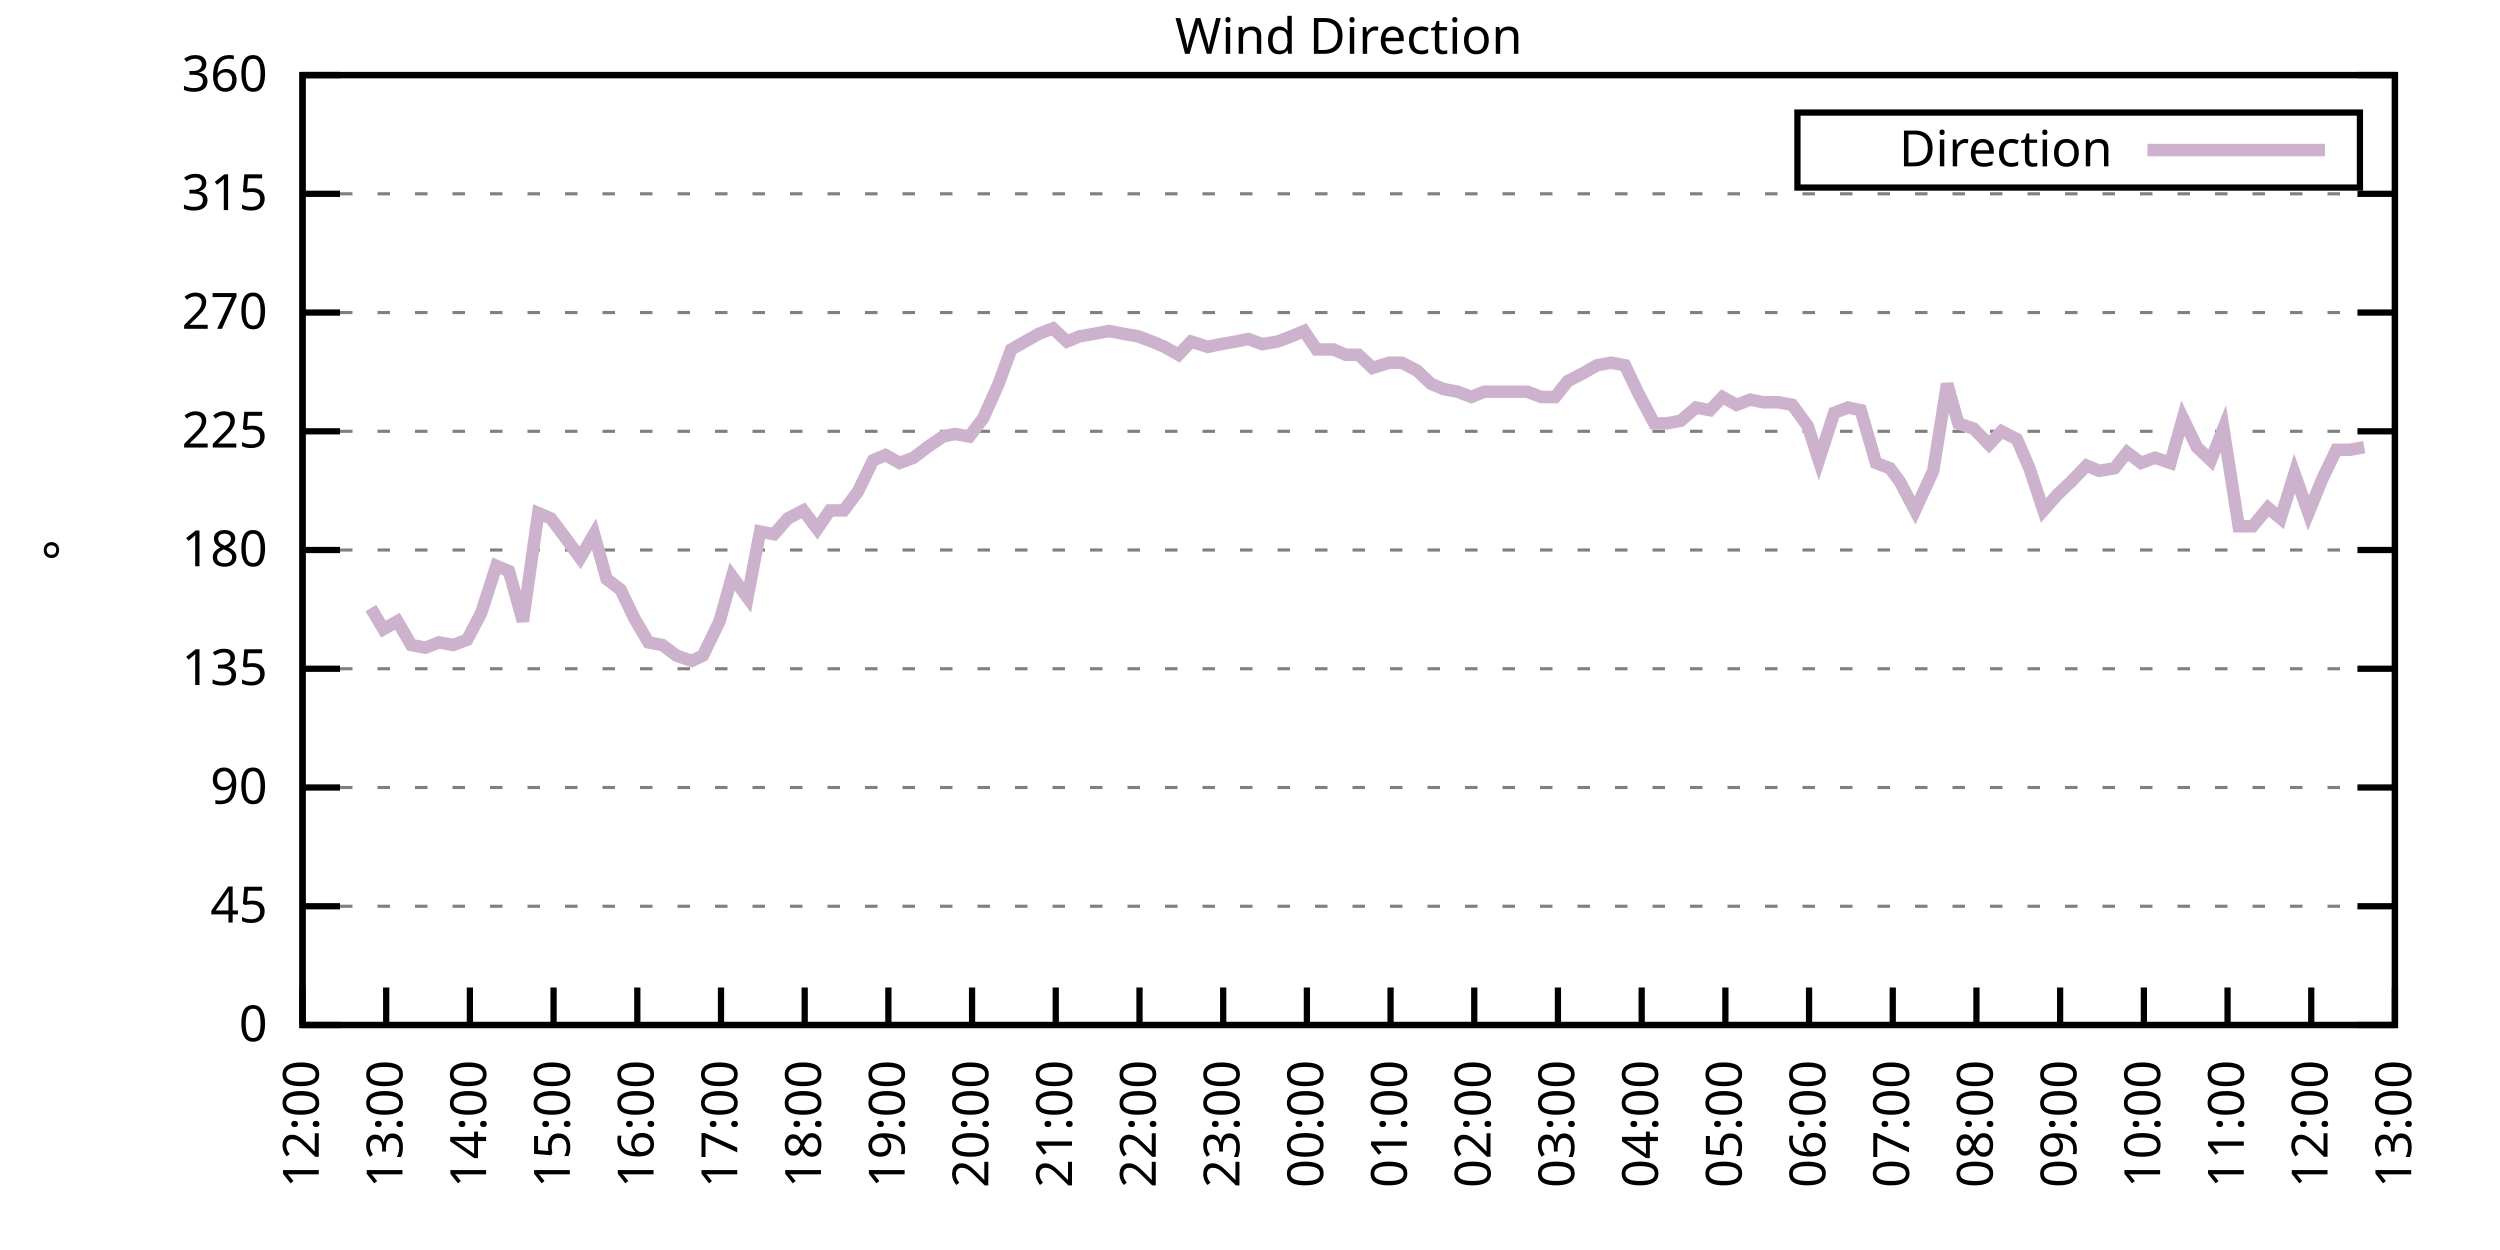
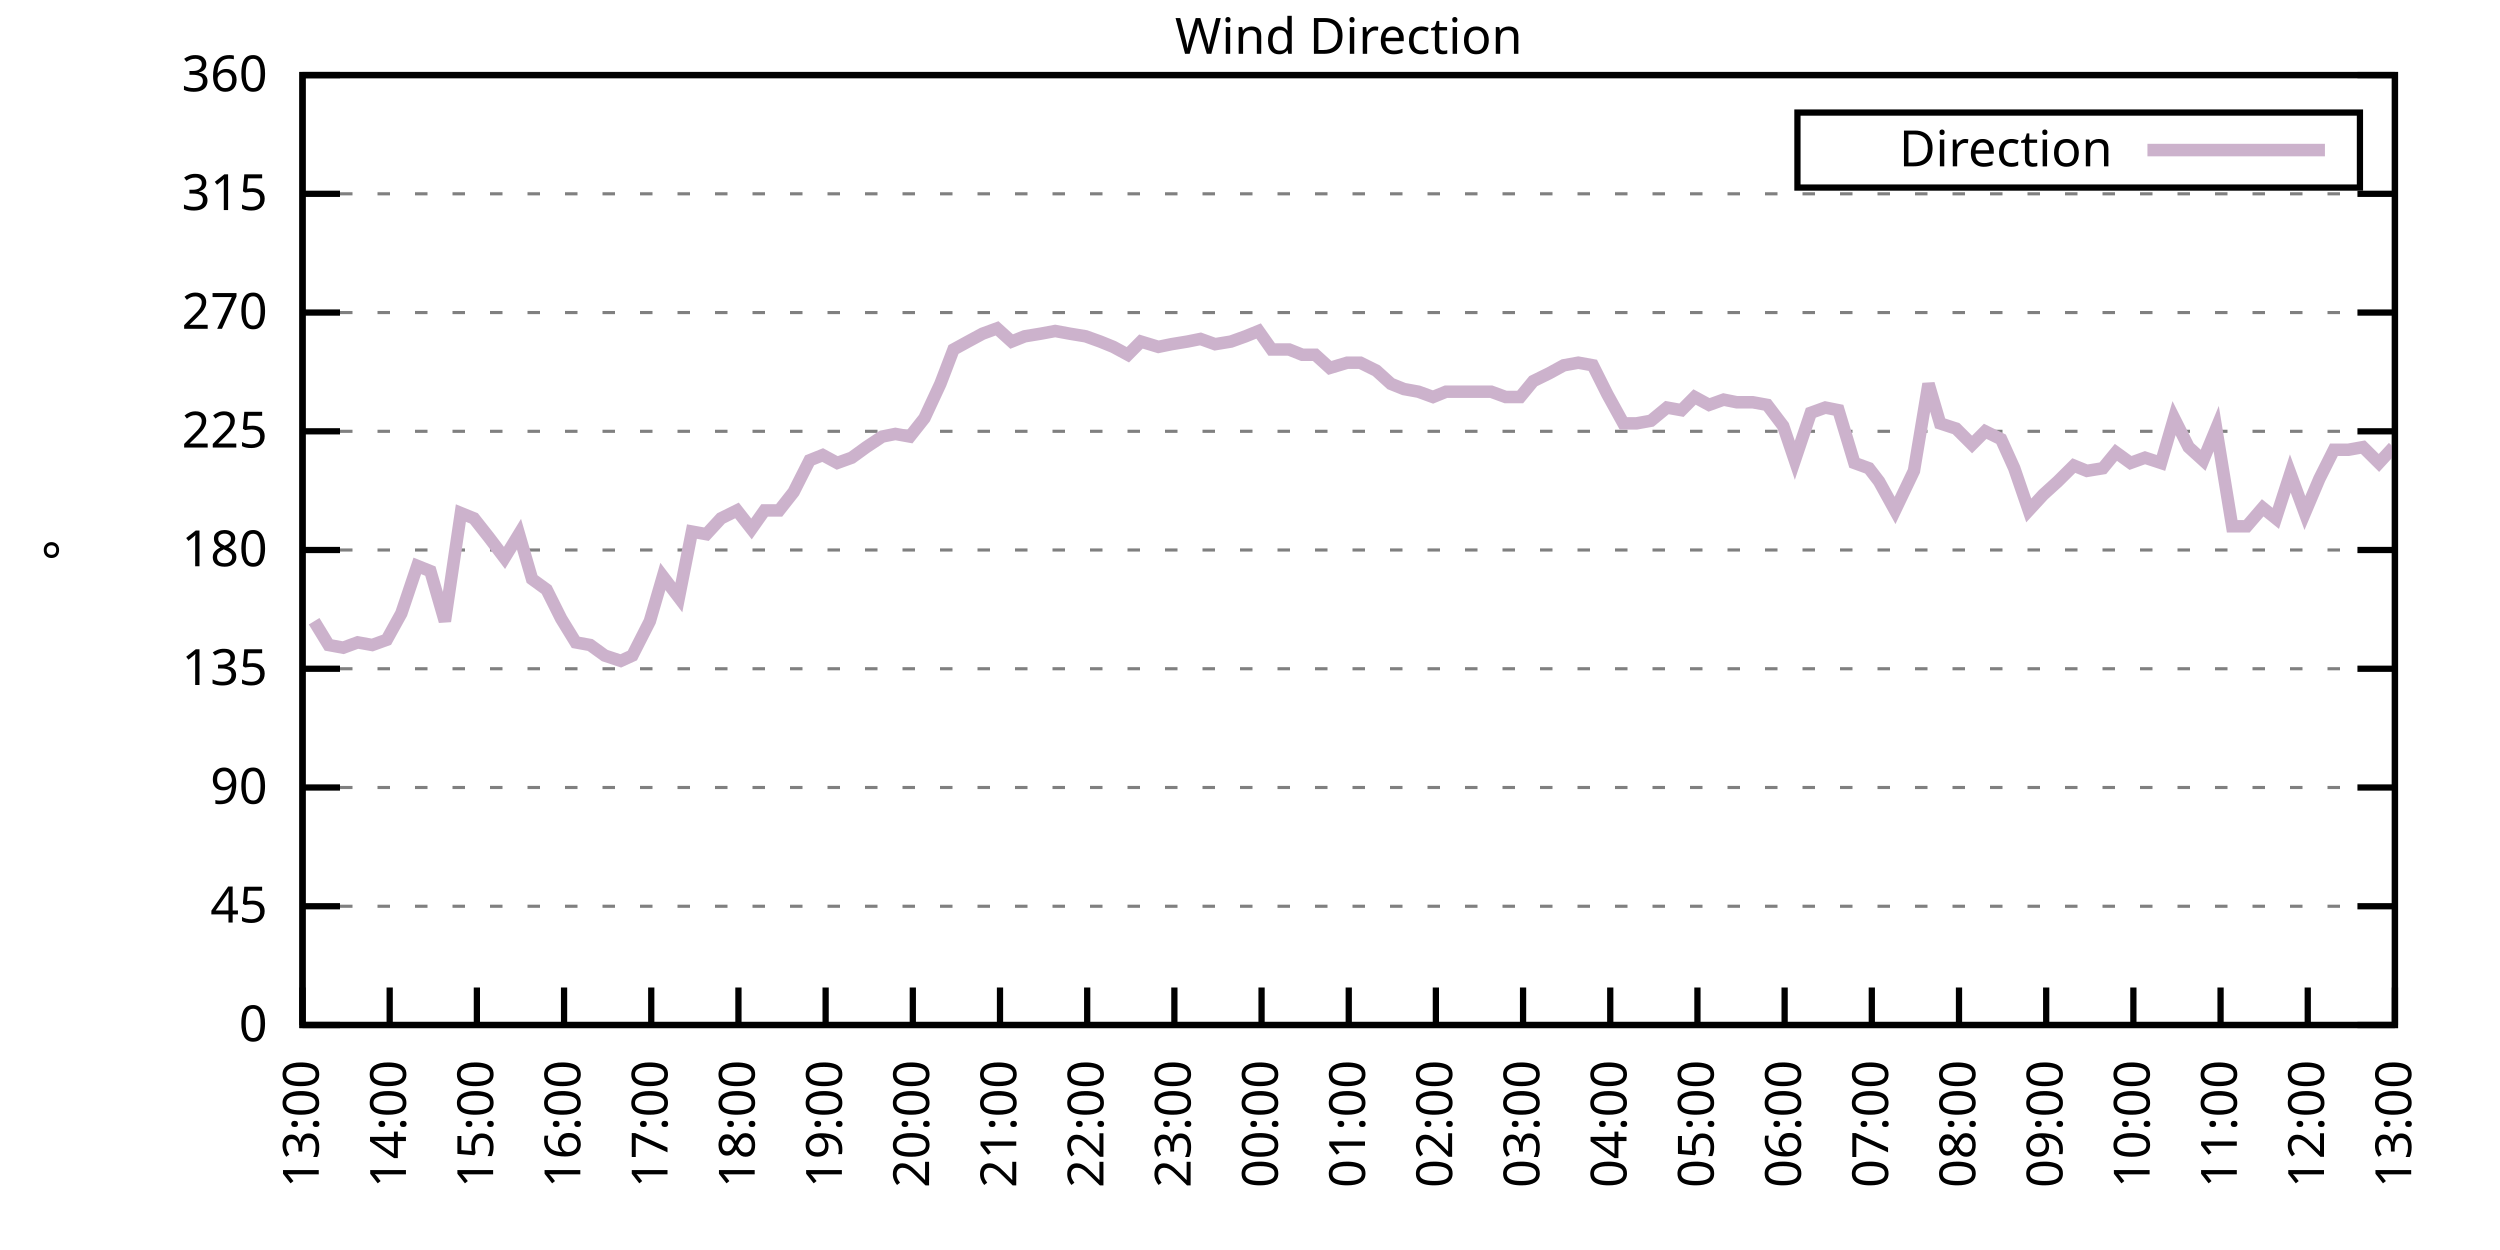
<svg xmlns="http://www.w3.org/2000/svg" xmlns:xlink="http://www.w3.org/1999/xlink" width="400" height="200" viewBox="0 0 400 200">
  <g id="gnuplot_canvas">
    <rect x="0" y="0" width="400" height="200" fill="none" />
    <defs>
      <circle id="gpDot" r="0.5" stroke-width="0.5" stroke="currentColor" />
      <path id="gpPt0" stroke-width="0.333" stroke="currentColor" d="M-1,0 h2 M0,-1 v2" />
      <path id="gpPt1" stroke-width="0.333" stroke="currentColor" d="M-1,-1 L1,1 M1,-1 L-1,1" />
      <path id="gpPt2" stroke-width="0.333" stroke="currentColor" d="M-1,0 L1,0 M0,-1 L0,1 M-1,-1 L1,1 M-1,1 L1,-1" />
      <rect id="gpPt3" stroke-width="0.333" stroke="currentColor" x="-1" y="-1" width="2" height="2" />
      <rect id="gpPt4" stroke-width="0.333" stroke="currentColor" fill="currentColor" x="-1" y="-1" width="2" height="2" />
      <circle id="gpPt5" stroke-width="0.333" stroke="currentColor" cx="0" cy="0" r="1" />
      <use xlink:href="#gpPt5" id="gpPt6" fill="currentColor" stroke="none" />
      <path id="gpPt7" stroke-width="0.333" stroke="currentColor" d="M0,-1.33 L-1.33,0.67 L1.33,0.67 z" />
      <use xlink:href="#gpPt7" id="gpPt8" fill="currentColor" stroke="none" />
      <use xlink:href="#gpPt7" id="gpPt9" stroke="currentColor" transform="rotate(180)" />
      <use xlink:href="#gpPt9" id="gpPt10" fill="currentColor" stroke="none" />
      <use xlink:href="#gpPt3" id="gpPt11" stroke="currentColor" transform="rotate(45)" />
      <use xlink:href="#gpPt11" id="gpPt12" fill="currentColor" stroke="none" />
      <path id="gpPt13" stroke-width="0.333" stroke="currentColor" d="M0,1.330 L1.265,0.411 L0.782,-1.067 L-0.782,-1.076 L-1.265,0.411 z" />
      <use xlink:href="#gpPt13" id="gpPt14" fill="currentColor" stroke="none" />
      <filter id="textbox" filterUnits="objectBoundingBox" x="0" y="0" height="1" width="1">
        <feFlood flood-color="white" flood-opacity="1" result="bgnd" />
        <feComposite in="SourceGraphic" in2="bgnd" operator="atop" />
      </filter>
      <filter id="greybox" filterUnits="objectBoundingBox" x="0" y="0" height="1" width="1">
        <feFlood flood-color="lightgrey" flood-opacity="1" result="grey" />
        <feComposite in="SourceGraphic" in2="grey" operator="atop" />
      </filter>
    </defs>
    <g fill="none" color="white" stroke="currentColor" stroke-width="1.00" stroke-linecap="butt" stroke-linejoin="miter">
</g>
    <g fill="none" color="black" stroke="currentColor" stroke-width="1.00" stroke-linecap="butt" stroke-linejoin="miter">
      <g stroke="none" shape-rendering="crispEdges">
        <polygon fill="rgb(255, 255, 255)" points="48.40,164.00 383.18,164.00 383.18,12.02 48.40,12.02 " />
      </g>
    </g>
    <g fill="none" color="black" stroke="currentColor" stroke-width="1.00" stroke-linecap="butt" stroke-linejoin="miter">
</g>
    <g fill="none" color="black" stroke="black" stroke-width="0.50" stroke-linecap="butt" stroke-linejoin="miter">
</g>
    <g fill="none" color="gray" stroke="currentColor" stroke-width="0.50" stroke-linecap="butt" stroke-linejoin="miter">
      <path stroke="gray" stroke-dasharray="2,4" class="gridline" d="M48.40,164.00 L383.19,164.00  " />
    </g>
    <g fill="none" color="gray" stroke="gray" stroke-width="1.00" stroke-linecap="butt" stroke-linejoin="miter">
</g>
    <g fill="none" color="black" stroke="currentColor" stroke-width="1.00" stroke-linecap="butt" stroke-linejoin="miter">
      <path stroke="black" d="M48.40,164.00 L54.40,164.00 M383.19,164.00 L377.19,164.00  " />
      <g transform="translate(42.80,166.60)" stroke="none" fill="black" font-family="Sans" font-size="8.00" text-anchor="end">
        <text>
          <tspan font-family="Sans"> 0</tspan>
        </text>
      </g>
    </g>
    <g fill="none" color="black" stroke="currentColor" stroke-width="1.00" stroke-linecap="butt" stroke-linejoin="miter">
</g>
    <g fill="none" color="black" stroke="black" stroke-width="0.50" stroke-linecap="butt" stroke-linejoin="miter">
</g>
    <g fill="none" color="gray" stroke="currentColor" stroke-width="0.50" stroke-linecap="butt" stroke-linejoin="miter">
      <path stroke="gray" stroke-dasharray="2,4" class="gridline" d="M48.40,145.00 L383.19,145.00  " />
    </g>
    <g fill="none" color="gray" stroke="gray" stroke-width="1.00" stroke-linecap="butt" stroke-linejoin="miter">
</g>
    <g fill="none" color="black" stroke="currentColor" stroke-width="1.00" stroke-linecap="butt" stroke-linejoin="miter">
      <path stroke="black" d="M48.40,145.00 L54.40,145.00 M383.19,145.00 L377.19,145.00  " />
      <g transform="translate(42.80,147.60)" stroke="none" fill="black" font-family="Sans" font-size="8.00" text-anchor="end">
        <text>
          <tspan font-family="Sans"> 45</tspan>
        </text>
      </g>
    </g>
    <g fill="none" color="black" stroke="currentColor" stroke-width="1.00" stroke-linecap="butt" stroke-linejoin="miter">
</g>
    <g fill="none" color="black" stroke="black" stroke-width="0.50" stroke-linecap="butt" stroke-linejoin="miter">
</g>
    <g fill="none" color="gray" stroke="currentColor" stroke-width="0.50" stroke-linecap="butt" stroke-linejoin="miter">
      <path stroke="gray" stroke-dasharray="2,4" class="gridline" d="M48.40,126.00 L383.19,126.00  " />
    </g>
    <g fill="none" color="gray" stroke="gray" stroke-width="1.00" stroke-linecap="butt" stroke-linejoin="miter">
</g>
    <g fill="none" color="black" stroke="currentColor" stroke-width="1.00" stroke-linecap="butt" stroke-linejoin="miter">
      <path stroke="black" d="M48.40,126.00 L54.40,126.00 M383.19,126.00 L377.19,126.00  " />
      <g transform="translate(42.80,128.60)" stroke="none" fill="black" font-family="Sans" font-size="8.00" text-anchor="end">
        <text>
          <tspan font-family="Sans"> 90</tspan>
        </text>
      </g>
    </g>
    <g fill="none" color="black" stroke="currentColor" stroke-width="1.00" stroke-linecap="butt" stroke-linejoin="miter">
</g>
    <g fill="none" color="black" stroke="black" stroke-width="0.50" stroke-linecap="butt" stroke-linejoin="miter">
</g>
    <g fill="none" color="gray" stroke="currentColor" stroke-width="0.50" stroke-linecap="butt" stroke-linejoin="miter">
      <path stroke="gray" stroke-dasharray="2,4" class="gridline" d="M48.40,107.00 L383.19,107.00  " />
    </g>
    <g fill="none" color="gray" stroke="gray" stroke-width="1.00" stroke-linecap="butt" stroke-linejoin="miter">
</g>
    <g fill="none" color="black" stroke="currentColor" stroke-width="1.00" stroke-linecap="butt" stroke-linejoin="miter">
      <path stroke="black" d="M48.40,107.00 L54.40,107.00 M383.19,107.00 L377.19,107.00  " />
      <g transform="translate(42.80,109.60)" stroke="none" fill="black" font-family="Sans" font-size="8.00" text-anchor="end">
        <text>
          <tspan font-family="Sans"> 135</tspan>
        </text>
      </g>
    </g>
    <g fill="none" color="black" stroke="currentColor" stroke-width="1.00" stroke-linecap="butt" stroke-linejoin="miter">
</g>
    <g fill="none" color="black" stroke="black" stroke-width="0.50" stroke-linecap="butt" stroke-linejoin="miter">
</g>
    <g fill="none" color="gray" stroke="currentColor" stroke-width="0.50" stroke-linecap="butt" stroke-linejoin="miter">
      <path stroke="gray" stroke-dasharray="2,4" class="gridline" d="M48.40,88.00 L383.19,88.00  " />
    </g>
    <g fill="none" color="gray" stroke="gray" stroke-width="1.00" stroke-linecap="butt" stroke-linejoin="miter">
</g>
    <g fill="none" color="black" stroke="currentColor" stroke-width="1.00" stroke-linecap="butt" stroke-linejoin="miter">
      <path stroke="black" d="M48.40,88.00 L54.40,88.00 M383.19,88.00 L377.19,88.00  " />
      <g transform="translate(42.80,90.60)" stroke="none" fill="black" font-family="Sans" font-size="8.00" text-anchor="end">
        <text>
          <tspan font-family="Sans"> 180</tspan>
        </text>
      </g>
    </g>
    <g fill="none" color="black" stroke="currentColor" stroke-width="1.00" stroke-linecap="butt" stroke-linejoin="miter">
</g>
    <g fill="none" color="black" stroke="black" stroke-width="0.50" stroke-linecap="butt" stroke-linejoin="miter">
</g>
    <g fill="none" color="gray" stroke="currentColor" stroke-width="0.50" stroke-linecap="butt" stroke-linejoin="miter">
      <path stroke="gray" stroke-dasharray="2,4" class="gridline" d="M48.40,69.01 L383.19,69.01  " />
    </g>
    <g fill="none" color="gray" stroke="gray" stroke-width="1.00" stroke-linecap="butt" stroke-linejoin="miter">
</g>
    <g fill="none" color="black" stroke="currentColor" stroke-width="1.00" stroke-linecap="butt" stroke-linejoin="miter">
      <path stroke="black" d="M48.40,69.01 L54.40,69.01 M383.19,69.01 L377.19,69.01  " />
      <g transform="translate(42.80,71.61)" stroke="none" fill="black" font-family="Sans" font-size="8.00" text-anchor="end">
        <text>
          <tspan font-family="Sans"> 225</tspan>
        </text>
      </g>
    </g>
    <g fill="none" color="black" stroke="currentColor" stroke-width="1.00" stroke-linecap="butt" stroke-linejoin="miter">
</g>
    <g fill="none" color="black" stroke="black" stroke-width="0.50" stroke-linecap="butt" stroke-linejoin="miter">
</g>
    <g fill="none" color="gray" stroke="currentColor" stroke-width="0.50" stroke-linecap="butt" stroke-linejoin="miter">
      <path stroke="gray" stroke-dasharray="2,4" class="gridline" d="M48.40,50.01 L383.19,50.01  " />
    </g>
    <g fill="none" color="gray" stroke="gray" stroke-width="1.00" stroke-linecap="butt" stroke-linejoin="miter">
</g>
    <g fill="none" color="black" stroke="currentColor" stroke-width="1.00" stroke-linecap="butt" stroke-linejoin="miter">
      <path stroke="black" d="M48.40,50.01 L54.40,50.01 M383.19,50.01 L377.19,50.01  " />
      <g transform="translate(42.80,52.61)" stroke="none" fill="black" font-family="Sans" font-size="8.00" text-anchor="end">
        <text>
          <tspan font-family="Sans"> 270</tspan>
        </text>
      </g>
    </g>
    <g fill="none" color="black" stroke="currentColor" stroke-width="1.00" stroke-linecap="butt" stroke-linejoin="miter">
</g>
    <g fill="none" color="black" stroke="black" stroke-width="0.50" stroke-linecap="butt" stroke-linejoin="miter">
</g>
    <g fill="none" color="gray" stroke="currentColor" stroke-width="0.50" stroke-linecap="butt" stroke-linejoin="miter">
      <path stroke="gray" stroke-dasharray="2,4" class="gridline" d="M48.40,31.01 L383.19,31.01  " />
    </g>
    <g fill="none" color="gray" stroke="gray" stroke-width="1.00" stroke-linecap="butt" stroke-linejoin="miter">
</g>
    <g fill="none" color="black" stroke="currentColor" stroke-width="1.00" stroke-linecap="butt" stroke-linejoin="miter">
      <path stroke="black" d="M48.40,31.01 L54.40,31.01 M383.19,31.01 L377.19,31.01  " />
      <g transform="translate(42.80,33.61)" stroke="none" fill="black" font-family="Sans" font-size="8.00" text-anchor="end">
        <text>
          <tspan font-family="Sans"> 315</tspan>
        </text>
      </g>
    </g>
    <g fill="none" color="black" stroke="currentColor" stroke-width="1.00" stroke-linecap="butt" stroke-linejoin="miter">
</g>
    <g fill="none" color="black" stroke="black" stroke-width="0.50" stroke-linecap="butt" stroke-linejoin="miter">
</g>
    <g fill="none" color="gray" stroke="currentColor" stroke-width="0.50" stroke-linecap="butt" stroke-linejoin="miter">
      <path stroke="gray" stroke-dasharray="2,4" class="gridline" d="M48.40,12.01 L383.19,12.01  " />
    </g>
    <g fill="none" color="gray" stroke="gray" stroke-width="1.00" stroke-linecap="butt" stroke-linejoin="miter">
</g>
    <g fill="none" color="black" stroke="currentColor" stroke-width="1.00" stroke-linecap="butt" stroke-linejoin="miter">
      <path stroke="black" d="M48.40,12.01 L54.40,12.01 M383.19,12.01 L377.19,12.01  " />
      <g transform="translate(42.80,14.61)" stroke="none" fill="black" font-family="Sans" font-size="8.00" text-anchor="end">
        <text>
          <tspan font-family="Sans"> 360</tspan>
        </text>
      </g>
    </g>
    <g fill="none" color="black" stroke="currentColor" stroke-width="1.00" stroke-linecap="butt" stroke-linejoin="miter">
      <path stroke="black" d="M48.40,164.00 L48.40,158.00  " />
      <g transform="translate(51.00,169.60) rotate(270.00)" stroke="none" fill="black" font-family="Sans" font-size="8.00" text-anchor="end">
        <text>
-           <tspan font-family="Sans">12:00</tspan>
-         </text>
-       </g>
-     </g>
-     <g fill="none" color="black" stroke="currentColor" stroke-width="1.00" stroke-linecap="butt" stroke-linejoin="miter">
-       <path stroke="black" d="M61.79,164.00 L61.79,158.00  " />
-       <g transform="translate(64.39,169.60) rotate(270.00)" stroke="none" fill="black" font-family="Sans" font-size="8.00" text-anchor="end">
-         <text>
          <tspan font-family="Sans">13:00</tspan>
        </text>
      </g>
    </g>
    <g fill="none" color="black" stroke="currentColor" stroke-width="1.00" stroke-linecap="butt" stroke-linejoin="miter">
-       <path stroke="black" d="M75.18,164.00 L75.18,158.00  " />
-       <g transform="translate(77.78,169.60) rotate(270.00)" stroke="none" fill="black" font-family="Sans" font-size="8.00" text-anchor="end">
+       <path stroke="black" d="M62.35,164.00 L62.35,158.00  " />
+       <g transform="translate(64.95,169.60) rotate(270.00)" stroke="none" fill="black" font-family="Sans" font-size="8.00" text-anchor="end">
        <text>
          <tspan font-family="Sans">14:00</tspan>
        </text>
      </g>
    </g>
    <g fill="none" color="black" stroke="currentColor" stroke-width="1.00" stroke-linecap="butt" stroke-linejoin="miter">
-       <path stroke="black" d="M88.57,164.00 L88.57,158.00  " />
-       <g transform="translate(91.17,169.60) rotate(270.00)" stroke="none" fill="black" font-family="Sans" font-size="8.00" text-anchor="end">
+       <path stroke="black" d="M76.30,164.00 L76.30,158.00  " />
+       <g transform="translate(78.90,169.60) rotate(270.00)" stroke="none" fill="black" font-family="Sans" font-size="8.00" text-anchor="end">
        <text>
          <tspan font-family="Sans">15:00</tspan>
        </text>
      </g>
    </g>
    <g fill="none" color="black" stroke="currentColor" stroke-width="1.00" stroke-linecap="butt" stroke-linejoin="miter">
-       <path stroke="black" d="M101.97,164.00 L101.97,158.00  " />
-       <g transform="translate(104.57,169.60) rotate(270.00)" stroke="none" fill="black" font-family="Sans" font-size="8.00" text-anchor="end">
+       <path stroke="black" d="M90.25,164.00 L90.25,158.00  " />
+       <g transform="translate(92.85,169.60) rotate(270.00)" stroke="none" fill="black" font-family="Sans" font-size="8.00" text-anchor="end">
        <text>
          <tspan font-family="Sans">16:00</tspan>
        </text>
      </g>
    </g>
    <g fill="none" color="black" stroke="currentColor" stroke-width="1.00" stroke-linecap="butt" stroke-linejoin="miter">
-       <path stroke="black" d="M115.36,164.00 L115.36,158.00  " />
-       <g transform="translate(117.96,169.60) rotate(270.00)" stroke="none" fill="black" font-family="Sans" font-size="8.00" text-anchor="end">
+       <path stroke="black" d="M104.20,164.00 L104.20,158.00  " />
+       <g transform="translate(106.80,169.60) rotate(270.00)" stroke="none" fill="black" font-family="Sans" font-size="8.00" text-anchor="end">
        <text>
          <tspan font-family="Sans">17:00</tspan>
        </text>
      </g>
    </g>
    <g fill="none" color="black" stroke="currentColor" stroke-width="1.00" stroke-linecap="butt" stroke-linejoin="miter">
-       <path stroke="black" d="M128.75,164.00 L128.75,158.00  " />
-       <g transform="translate(131.35,169.60) rotate(270.00)" stroke="none" fill="black" font-family="Sans" font-size="8.00" text-anchor="end">
+       <path stroke="black" d="M118.15,164.00 L118.15,158.00  " />
+       <g transform="translate(120.75,169.60) rotate(270.00)" stroke="none" fill="black" font-family="Sans" font-size="8.00" text-anchor="end">
        <text>
          <tspan font-family="Sans">18:00</tspan>
        </text>
      </g>
    </g>
    <g fill="none" color="black" stroke="currentColor" stroke-width="1.00" stroke-linecap="butt" stroke-linejoin="miter">
-       <path stroke="black" d="M142.14,164.00 L142.14,158.00  " />
-       <g transform="translate(144.74,169.60) rotate(270.00)" stroke="none" fill="black" font-family="Sans" font-size="8.00" text-anchor="end">
+       <path stroke="black" d="M132.10,164.00 L132.10,158.00  " />
+       <g transform="translate(134.70,169.60) rotate(270.00)" stroke="none" fill="black" font-family="Sans" font-size="8.00" text-anchor="end">
        <text>
          <tspan font-family="Sans">19:00</tspan>
        </text>
      </g>
    </g>
    <g fill="none" color="black" stroke="currentColor" stroke-width="1.00" stroke-linecap="butt" stroke-linejoin="miter">
-       <path stroke="black" d="M155.53,164.00 L155.53,158.00  " />
-       <g transform="translate(158.13,169.60) rotate(270.00)" stroke="none" fill="black" font-family="Sans" font-size="8.00" text-anchor="end">
+       <path stroke="black" d="M146.05,164.00 L146.05,158.00  " />
+       <g transform="translate(148.65,169.60) rotate(270.00)" stroke="none" fill="black" font-family="Sans" font-size="8.00" text-anchor="end">
        <text>
          <tspan font-family="Sans">20:00</tspan>
        </text>
      </g>
    </g>
    <g fill="none" color="black" stroke="currentColor" stroke-width="1.00" stroke-linecap="butt" stroke-linejoin="miter">
-       <path stroke="black" d="M168.92,164.00 L168.92,158.00  " />
-       <g transform="translate(171.52,169.60) rotate(270.00)" stroke="none" fill="black" font-family="Sans" font-size="8.00" text-anchor="end">
+       <path stroke="black" d="M160.00,164.00 L160.00,158.00  " />
+       <g transform="translate(162.60,169.60) rotate(270.00)" stroke="none" fill="black" font-family="Sans" font-size="8.00" text-anchor="end">
        <text>
          <tspan font-family="Sans">21:00</tspan>
        </text>
      </g>
    </g>
    <g fill="none" color="black" stroke="currentColor" stroke-width="1.00" stroke-linecap="butt" stroke-linejoin="miter">
-       <path stroke="black" d="M182.32,164.00 L182.32,158.00  " />
-       <g transform="translate(184.92,169.60) rotate(270.00)" stroke="none" fill="black" font-family="Sans" font-size="8.00" text-anchor="end">
+       <path stroke="black" d="M173.95,164.00 L173.95,158.00  " />
+       <g transform="translate(176.55,169.60) rotate(270.00)" stroke="none" fill="black" font-family="Sans" font-size="8.00" text-anchor="end">
        <text>
          <tspan font-family="Sans">22:00</tspan>
        </text>
      </g>
    </g>
    <g fill="none" color="black" stroke="currentColor" stroke-width="1.00" stroke-linecap="butt" stroke-linejoin="miter">
-       <path stroke="black" d="M195.71,164.00 L195.71,158.00  " />
-       <g transform="translate(198.31,169.60) rotate(270.00)" stroke="none" fill="black" font-family="Sans" font-size="8.00" text-anchor="end">
+       <path stroke="black" d="M187.90,164.00 L187.90,158.00  " />
+       <g transform="translate(190.50,169.60) rotate(270.00)" stroke="none" fill="black" font-family="Sans" font-size="8.00" text-anchor="end">
        <text>
          <tspan font-family="Sans">23:00</tspan>
        </text>
      </g>
    </g>
    <g fill="none" color="black" stroke="currentColor" stroke-width="1.00" stroke-linecap="butt" stroke-linejoin="miter">
-       <path stroke="black" d="M209.10,164.00 L209.10,158.00  " />
-       <g transform="translate(211.70,169.60) rotate(270.00)" stroke="none" fill="black" font-family="Sans" font-size="8.00" text-anchor="end">
+       <path stroke="black" d="M201.85,164.00 L201.85,158.00  " />
+       <g transform="translate(204.45,169.60) rotate(270.00)" stroke="none" fill="black" font-family="Sans" font-size="8.00" text-anchor="end">
        <text>
          <tspan font-family="Sans">00:00</tspan>
        </text>
      </g>
    </g>
    <g fill="none" color="black" stroke="currentColor" stroke-width="1.00" stroke-linecap="butt" stroke-linejoin="miter">
-       <path stroke="black" d="M222.49,164.00 L222.49,158.00  " />
-       <g transform="translate(225.09,169.60) rotate(270.00)" stroke="none" fill="black" font-family="Sans" font-size="8.00" text-anchor="end">
+       <path stroke="black" d="M215.80,164.00 L215.80,158.00  " />
+       <g transform="translate(218.40,169.60) rotate(270.00)" stroke="none" fill="black" font-family="Sans" font-size="8.00" text-anchor="end">
        <text>
          <tspan font-family="Sans">01:00</tspan>
        </text>
      </g>
    </g>
    <g fill="none" color="black" stroke="currentColor" stroke-width="1.00" stroke-linecap="butt" stroke-linejoin="miter">
-       <path stroke="black" d="M235.88,164.00 L235.88,158.00  " />
-       <g transform="translate(238.48,169.60) rotate(270.00)" stroke="none" fill="black" font-family="Sans" font-size="8.00" text-anchor="end">
+       <path stroke="black" d="M229.74,164.00 L229.74,158.00  " />
+       <g transform="translate(232.34,169.60) rotate(270.00)" stroke="none" fill="black" font-family="Sans" font-size="8.00" text-anchor="end">
        <text>
          <tspan font-family="Sans">02:00</tspan>
        </text>
      </g>
    </g>
    <g fill="none" color="black" stroke="currentColor" stroke-width="1.00" stroke-linecap="butt" stroke-linejoin="miter">
-       <path stroke="black" d="M249.27,164.00 L249.27,158.00  " />
-       <g transform="translate(251.87,169.60) rotate(270.00)" stroke="none" fill="black" font-family="Sans" font-size="8.00" text-anchor="end">
+       <path stroke="black" d="M243.69,164.00 L243.69,158.00  " />
+       <g transform="translate(246.29,169.60) rotate(270.00)" stroke="none" fill="black" font-family="Sans" font-size="8.00" text-anchor="end">
        <text>
          <tspan font-family="Sans">03:00</tspan>
        </text>
      </g>
    </g>
    <g fill="none" color="black" stroke="currentColor" stroke-width="1.00" stroke-linecap="butt" stroke-linejoin="miter">
-       <path stroke="black" d="M262.67,164.00 L262.67,158.00  " />
-       <g transform="translate(265.27,169.60) rotate(270.00)" stroke="none" fill="black" font-family="Sans" font-size="8.00" text-anchor="end">
+       <path stroke="black" d="M257.64,164.00 L257.64,158.00  " />
+       <g transform="translate(260.24,169.60) rotate(270.00)" stroke="none" fill="black" font-family="Sans" font-size="8.00" text-anchor="end">
        <text>
          <tspan font-family="Sans">04:00</tspan>
        </text>
      </g>
    </g>
    <g fill="none" color="black" stroke="currentColor" stroke-width="1.00" stroke-linecap="butt" stroke-linejoin="miter">
-       <path stroke="black" d="M276.06,164.00 L276.06,158.00  " />
-       <g transform="translate(278.66,169.60) rotate(270.00)" stroke="none" fill="black" font-family="Sans" font-size="8.00" text-anchor="end">
+       <path stroke="black" d="M271.59,164.00 L271.59,158.00  " />
+       <g transform="translate(274.19,169.60) rotate(270.00)" stroke="none" fill="black" font-family="Sans" font-size="8.00" text-anchor="end">
        <text>
          <tspan font-family="Sans">05:00</tspan>
        </text>
      </g>
    </g>
    <g fill="none" color="black" stroke="currentColor" stroke-width="1.00" stroke-linecap="butt" stroke-linejoin="miter">
-       <path stroke="black" d="M289.45,164.00 L289.45,158.00  " />
-       <g transform="translate(292.05,169.60) rotate(270.00)" stroke="none" fill="black" font-family="Sans" font-size="8.00" text-anchor="end">
+       <path stroke="black" d="M285.54,164.00 L285.54,158.00  " />
+       <g transform="translate(288.14,169.60) rotate(270.00)" stroke="none" fill="black" font-family="Sans" font-size="8.00" text-anchor="end">
        <text>
          <tspan font-family="Sans">06:00</tspan>
        </text>
      </g>
    </g>
    <g fill="none" color="black" stroke="currentColor" stroke-width="1.00" stroke-linecap="butt" stroke-linejoin="miter">
-       <path stroke="black" d="M302.84,164.00 L302.84,158.00  " />
-       <g transform="translate(305.44,169.60) rotate(270.00)" stroke="none" fill="black" font-family="Sans" font-size="8.00" text-anchor="end">
+       <path stroke="black" d="M299.49,164.00 L299.49,158.00  " />
+       <g transform="translate(302.09,169.60) rotate(270.00)" stroke="none" fill="black" font-family="Sans" font-size="8.00" text-anchor="end">
        <text>
          <tspan font-family="Sans">07:00</tspan>
        </text>
      </g>
    </g>
    <g fill="none" color="black" stroke="currentColor" stroke-width="1.00" stroke-linecap="butt" stroke-linejoin="miter">
-       <path stroke="black" d="M316.23,164.00 L316.23,158.00  " />
-       <g transform="translate(318.83,169.60) rotate(270.00)" stroke="none" fill="black" font-family="Sans" font-size="8.00" text-anchor="end">
+       <path stroke="black" d="M313.44,164.00 L313.44,158.00  " />
+       <g transform="translate(316.04,169.60) rotate(270.00)" stroke="none" fill="black" font-family="Sans" font-size="8.00" text-anchor="end">
        <text>
          <tspan font-family="Sans">08:00</tspan>
        </text>
      </g>
    </g>
    <g fill="none" color="black" stroke="currentColor" stroke-width="1.00" stroke-linecap="butt" stroke-linejoin="miter">
-       <path stroke="black" d="M329.62,164.00 L329.62,158.00  " />
-       <g transform="translate(332.22,169.60) rotate(270.00)" stroke="none" fill="black" font-family="Sans" font-size="8.00" text-anchor="end">
+       <path stroke="black" d="M327.39,164.00 L327.39,158.00  " />
+       <g transform="translate(329.99,169.60) rotate(270.00)" stroke="none" fill="black" font-family="Sans" font-size="8.00" text-anchor="end">
        <text>
          <tspan font-family="Sans">09:00</tspan>
        </text>
      </g>
    </g>
    <g fill="none" color="black" stroke="currentColor" stroke-width="1.00" stroke-linecap="butt" stroke-linejoin="miter">
-       <path stroke="black" d="M343.02,164.00 L343.02,158.00  " />
-       <g transform="translate(345.62,169.60) rotate(270.00)" stroke="none" fill="black" font-family="Sans" font-size="8.00" text-anchor="end">
+       <path stroke="black" d="M341.34,164.00 L341.34,158.00  " />
+       <g transform="translate(343.94,169.60) rotate(270.00)" stroke="none" fill="black" font-family="Sans" font-size="8.00" text-anchor="end">
        <text>
          <tspan font-family="Sans">10:00</tspan>
        </text>
      </g>
    </g>
    <g fill="none" color="black" stroke="currentColor" stroke-width="1.00" stroke-linecap="butt" stroke-linejoin="miter">
-       <path stroke="black" d="M356.41,164.00 L356.41,158.00  " />
-       <g transform="translate(359.01,169.60) rotate(270.00)" stroke="none" fill="black" font-family="Sans" font-size="8.00" text-anchor="end">
+       <path stroke="black" d="M355.29,164.00 L355.29,158.00  " />
+       <g transform="translate(357.89,169.60) rotate(270.00)" stroke="none" fill="black" font-family="Sans" font-size="8.00" text-anchor="end">
        <text>
          <tspan font-family="Sans">11:00</tspan>
        </text>
      </g>
    </g>
    <g fill="none" color="black" stroke="currentColor" stroke-width="1.00" stroke-linecap="butt" stroke-linejoin="miter">
-       <path stroke="black" d="M369.80,164.00 L369.80,158.00  " />
-       <g transform="translate(372.40,169.60) rotate(270.00)" stroke="none" fill="black" font-family="Sans" font-size="8.00" text-anchor="end">
+       <path stroke="black" d="M369.24,164.00 L369.24,158.00  " />
+       <g transform="translate(371.84,169.60) rotate(270.00)" stroke="none" fill="black" font-family="Sans" font-size="8.00" text-anchor="end">
        <text>
          <tspan font-family="Sans">12:00</tspan>
        </text>
      </g>
    </g>
    <g fill="none" color="black" stroke="currentColor" stroke-width="1.00" stroke-linecap="butt" stroke-linejoin="miter">
      <path stroke="black" d="M383.19,164.00 L383.19,158.00  " />
      <g transform="translate(385.79,169.60) rotate(270.00)" stroke="none" fill="black" font-family="Sans" font-size="8.00" text-anchor="end">
        <text>
          <tspan font-family="Sans">13:00</tspan>
        </text>
      </g>
    </g>
    <g fill="none" color="black" stroke="currentColor" stroke-width="1.00" stroke-linecap="butt" stroke-linejoin="miter">
</g>
    <g fill="none" color="black" stroke="currentColor" stroke-width="1.00" stroke-linecap="butt" stroke-linejoin="miter">
      <path stroke="black" d="M48.40,12.01 L48.40,164.00 L383.19,164.00 L383.19,12.01 L48.40,12.01 Z  " />
    </g>
    <g fill="none" color="black" stroke="currentColor" stroke-width="1.00" stroke-linecap="butt" stroke-linejoin="miter">
</g>
    <g fill="none" color="black" stroke="currentColor" stroke-width="1.00" stroke-linecap="butt" stroke-linejoin="miter">
      <path stroke="black" d="M287.59,30.01 L287.59,18.01 L377.59,18.01 L377.59,30.01 L287.59,30.01 Z  " />
    </g>
    <g id="Wind_direction_plot_1">
      <g fill="none" color="white" stroke="black" stroke-width="2.00" stroke-linecap="butt" stroke-linejoin="miter">
</g>
      <g fill="none" color="black" stroke="currentColor" stroke-width="2.00" stroke-linecap="butt" stroke-linejoin="miter">
        <g transform="translate(337.99,26.61)" stroke="none" fill="black" font-family="Sans" font-size="8.00" text-anchor="end">
          <text>
            <tspan font-family="Sans">Direction</tspan>
          </text>
        </g>
      </g>
      <g fill="none" color="black" stroke="currentColor" stroke-width="2.00" stroke-linecap="butt" stroke-linejoin="miter">
-         <path stroke="rgb(204, 178, 204)" d="M343.59,24.01 L371.99,24.01 M59.34,97.29 L61.35,100.67 L63.58,99.40 L65.81,103.20 L68.04,103.63 L70.27,102.78   L72.50,103.20 L74.74,102.36 L76.97,98.14 L79.42,90.54 L81.43,91.38 L83.66,99.40 L86.12,82.09 L88.13,82.94   L90.36,85.89 L92.82,89.27 L95.05,85.47 L97.06,92.65 L99.29,94.34 L101.52,98.98 L103.75,102.78 L105.98,103.20   L108.22,104.89 L110.67,105.74 L112.46,104.89 L115.13,99.40 L117.14,92.23 L119.60,95.60 L121.61,85.05 L123.84,85.47   L126.07,82.94 L128.53,81.67 L130.76,84.63 L132.77,81.67 L135.00,81.67 L137.23,78.72 L139.69,73.65 L141.69,72.81   L143.93,74.07 L146.16,73.23 L148.39,71.54 L150.85,69.85 L152.85,69.43 L155.09,69.85 L157.32,66.90 L159.77,61.41   L161.78,55.92 L164.01,54.65 L166.25,53.39 L168.48,52.54 L170.71,54.65 L172.72,53.81 L175.17,53.39 L177.41,52.96   L179.64,53.39 L182.09,53.81 L184.32,54.65 L186.33,55.50 L188.57,56.76 L190.57,54.65 L193.25,55.50 L195.26,55.07   L197.72,54.65 L199.73,54.23 L201.96,55.07 L204.41,54.65 L206.64,53.81 L208.65,52.96 L210.66,55.92 L213.34,55.92   L215.35,56.76 L217.36,56.76 L219.59,58.87 L222.27,58.03 L224.28,58.03 L226.73,59.30 L228.96,61.41 L230.97,62.25   L233.20,62.67 L235.44,63.52 L237.44,62.67 L241.91,62.67 L244.36,62.67 L246.60,63.52 L248.83,63.52 L250.84,60.98   L253.29,59.72 L255.52,58.45 L257.76,58.03 L259.99,58.45 L262.22,63.10 L264.67,67.74 L266.68,67.74 L268.92,67.32   L271.37,65.21 L273.60,65.63 L275.61,63.52 L277.84,64.78 L280.07,63.94 L282.08,64.36 L284.54,64.36 L286.77,64.78   L289.23,68.16 L291.01,73.65 L293.47,66.05 L295.70,65.21 L297.71,65.63 L300.16,74.07 L302.39,74.92 L303.96,77.03   L306.41,81.67 L309.31,75.34 L311.54,61.41 L313.33,67.74 L315.79,68.58 L318.24,71.12 L320.25,69.01 L322.70,70.27   L324.71,74.92 L326.95,81.67 L329.18,79.14 L331.41,77.03 L333.86,74.49 L335.87,75.34 L338.33,74.92 L340.34,72.38   L342.57,74.07 L344.80,73.23 L347.26,74.07 L349.26,66.90 L351.50,71.54 L353.73,73.65 L355.74,68.58 L358.19,84.21   L360.42,84.21 L362.88,81.25 L364.89,82.94 L367.12,75.76 L369.35,82.09 L371.58,76.61 L373.82,71.96 L376.05,71.96   L378.28,71.54  " />
+         <path stroke="rgb(204, 178, 204)" d="M343.59,24.01 L371.99,24.01 M50.26,99.40 L52.58,103.20 L54.91,103.63 L57.23,102.78 L59.56,103.20 L61.88,102.36   L64.21,98.14 L66.77,90.54 L68.86,91.38 L71.18,99.40 L73.74,82.09 L75.83,82.94 L78.16,85.89 L80.72,89.27   L83.04,85.47 L85.13,92.65 L87.46,94.34 L89.78,98.98 L92.11,102.78 L94.43,103.20 L96.76,104.89 L99.32,105.74   L101.18,104.89 L103.97,99.40 L106.06,92.23 L108.62,95.60 L110.71,85.05 L113.03,85.47 L115.36,82.94 L117.92,81.67   L120.24,84.63 L122.33,81.67 L124.66,81.67 L126.98,78.72 L129.54,73.65 L131.63,72.81 L133.96,74.07 L136.28,73.23   L138.61,71.54 L141.16,69.85 L143.26,69.43 L145.58,69.85 L147.91,66.90 L150.46,61.41 L152.56,55.92 L154.88,54.65   L157.21,53.39 L159.53,52.54 L161.86,54.65 L163.95,53.81 L166.51,53.39 L168.83,52.96 L171.16,53.39 L173.71,53.81   L176.04,54.65 L178.13,55.50 L180.46,56.76 L182.55,54.65 L185.34,55.50 L187.43,55.07 L189.99,54.65 L192.08,54.23   L194.41,55.07 L196.96,54.65 L199.29,53.81 L201.38,52.96 L203.47,55.92 L206.26,55.92 L208.36,56.76 L210.45,56.76   L212.77,58.87 L215.56,58.03 L217.65,58.03 L220.21,59.30 L222.54,61.41 L224.63,62.25 L226.95,62.67 L229.28,63.52   L231.37,62.67 L236.02,62.67 L238.58,62.67 L240.90,63.52 L243.23,63.52 L245.32,60.98 L247.88,59.72 L250.20,58.45   L252.53,58.03 L254.85,58.45 L257.18,63.10 L259.74,67.74 L261.83,67.74 L264.15,67.32 L266.71,65.21 L269.04,65.63   L271.13,63.52 L273.45,64.78 L275.78,63.94 L277.87,64.36 L280.43,64.36 L282.75,64.78 L285.31,68.16 L287.17,73.65   L289.73,66.05 L292.05,65.21 L294.15,65.63 L296.70,74.07 L299.03,74.92 L300.65,77.03 L303.21,81.67 L306.23,75.34   L308.56,61.41 L310.42,67.74 L312.98,68.58 L315.53,71.12 L317.63,69.01 L320.18,70.27 L322.28,74.92 L324.60,81.67   L326.93,79.14 L329.25,77.03 L331.81,74.49 L333.90,75.34 L336.46,74.92 L338.55,72.38 L340.88,74.07 L343.20,73.23   L345.76,74.07 L347.85,66.90 L350.18,71.54 L352.50,73.65 L354.59,68.58 L357.15,84.21 L359.48,84.21 L362.03,81.25   L364.13,82.94 L366.45,75.76 L368.78,82.09 L371.10,76.61 L373.43,71.96 L375.75,71.96 L378.08,71.54 L380.63,74.07   L382.96,71.54  " />
      </g>
    </g>
    <g fill="none" color="black" stroke="currentColor" stroke-width="2.00" stroke-linecap="butt" stroke-linejoin="miter">
</g>
    <g fill="none" color="black" stroke="black" stroke-width="1.00" stroke-linecap="butt" stroke-linejoin="miter">
</g>
    <g fill="none" color="black" stroke="currentColor" stroke-width="1.00" stroke-linecap="butt" stroke-linejoin="miter">
      <path stroke="black" d="M48.40,12.01 L48.40,164.00 L383.19,164.00 L383.19,12.01 L48.40,12.01 Z  " />
      <g transform="translate(12.80,88.01) rotate(270.00)" stroke="none" fill="black" font-family="Sans" font-size="8.00" text-anchor="middle">
        <text>
          <tspan font-family="Sans">°</tspan>
        </text>
      </g>
    </g>
    <g fill="none" color="black" stroke="currentColor" stroke-width="1.00" stroke-linecap="butt" stroke-linejoin="miter">
</g>
    <g fill="none" color="black" stroke="currentColor" stroke-width="1.00" stroke-linecap="butt" stroke-linejoin="miter">
      <g transform="translate(215.79,8.61)" stroke="none" fill="black" font-family="Sans" font-size="8.00" text-anchor="middle">
        <text>
          <tspan font-family="Sans">Wind Direction</tspan>
        </text>
      </g>
    </g>
    <g fill="none" color="black" stroke="currentColor" stroke-width="1.00" stroke-linecap="butt" stroke-linejoin="miter">
</g>
  </g>
</svg>
